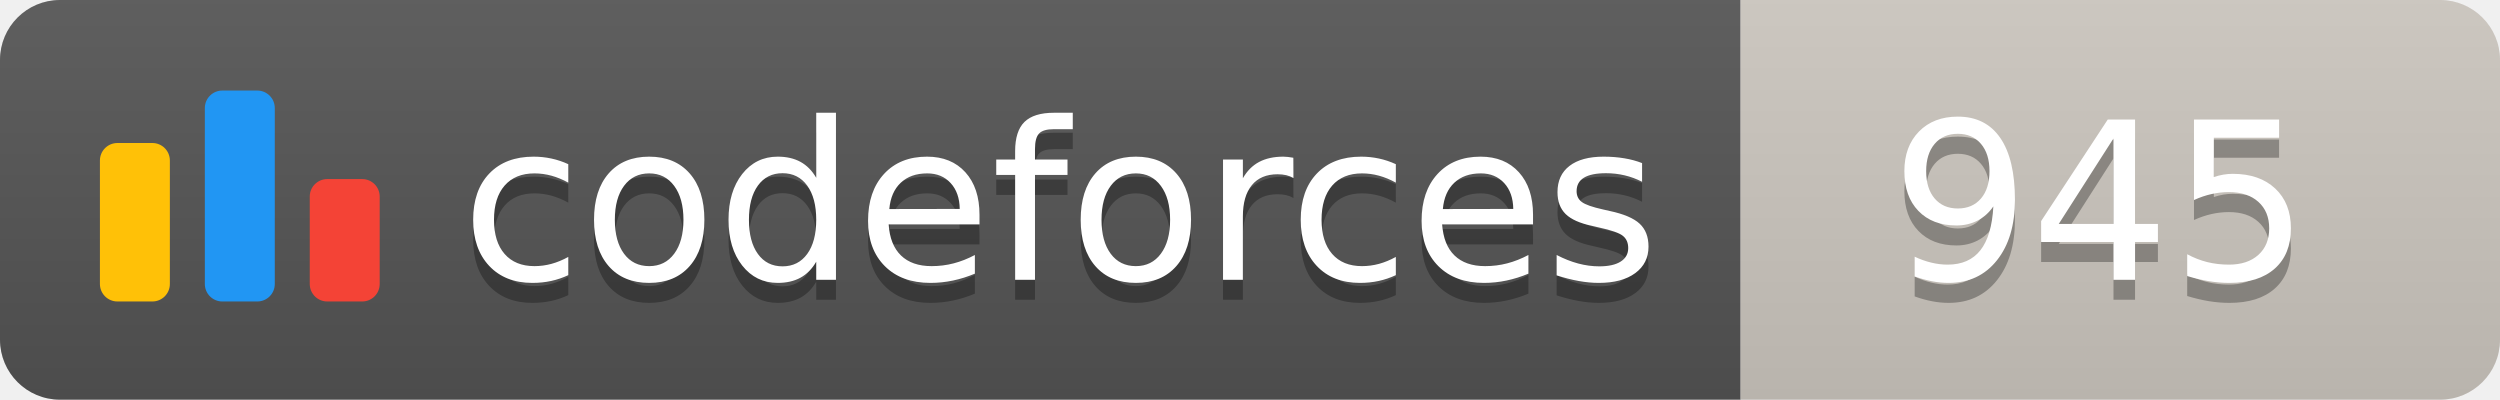
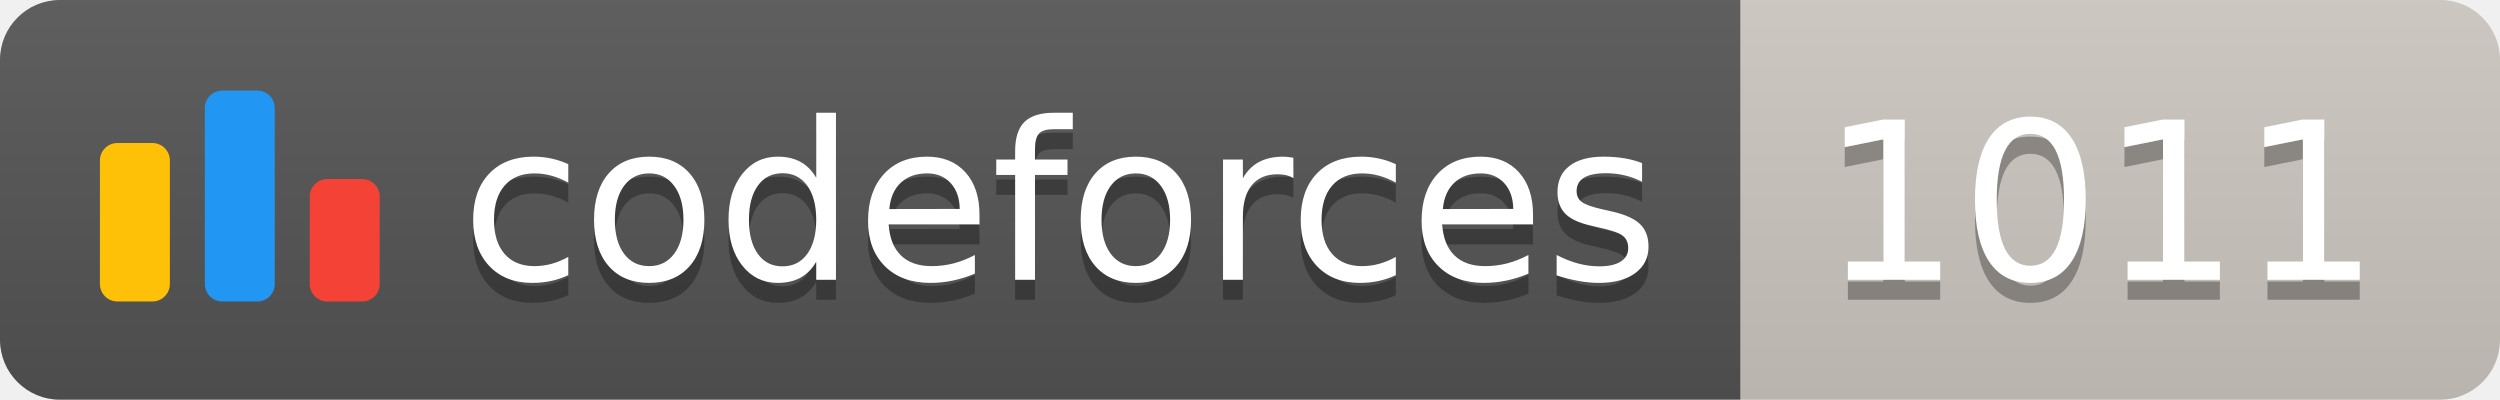
<svg xmlns="http://www.w3.org/2000/svg" width="125.1" height="20">
  <linearGradient id="smooth" x2="0" y2="100%">
    <stop offset="0" stop-color="#bbb" stop-opacity=".1" />
    <stop offset="1" stop-opacity=".1" />
  </linearGradient>
  <clipPath id="round">
    <rect width="125.1" height="20" rx="3" fill="#fff" />
  </clipPath>
  <g clip-path="url(#round)">
    <rect width="87.1" height="20" fill="#555" />
    <rect x="87.1" width="38.0" height="20" fill="#cec8c1" />
    <rect width="125.1" height="20" fill="url(#smooth)" />
  </g>
  <g fill="#fff" text-anchor="middle" font-family="DejaVu Sans,Verdana,Geneva,sans-serif" font-size="110">
    <svg x="5" y="3" class="logo" width="14" height="14" viewBox="0 0 32 25" fill="none">
      <rect y="6" width="8" height="18.125" rx="2" fill="#FFC107" />
      <rect x="24" y="10.125" width="8" height="14" rx="2" fill="#F44336" />
      <rect x="12" width="8" height="24.125" rx="2" fill="#2196F3" />
    </svg>
    <text x="530.5" y="150" fill="#010101" fill-opacity=".3" transform="scale(0.1)" textLength="601.0" lengthAdjust="spacing">codeforces
        </text>
    <text x="530.5" y="140" transform="scale(0.1)" textLength="601.0" lengthAdjust="spacing">codeforces</text>
-     <text x="1051.0" y="150" fill="#010101" fill-opacity=".3" transform="scale(0.1)" textLength="280.0" lengthAdjust="spacing">945
+     <text x="1051.0" y="150" fill="#010101" fill-opacity=".3" transform="scale(0.1)" textLength="280.0" lengthAdjust="spacing">1011
        </text>
-     <text x="1051.0" y="140" transform="scale(0.1)" textLength="280.0" lengthAdjust="spacing">945</text>
+     <text x="1051.0" y="140" transform="scale(0.1)" textLength="280.0" lengthAdjust="spacing">1011</text>
  </g>
</svg>
